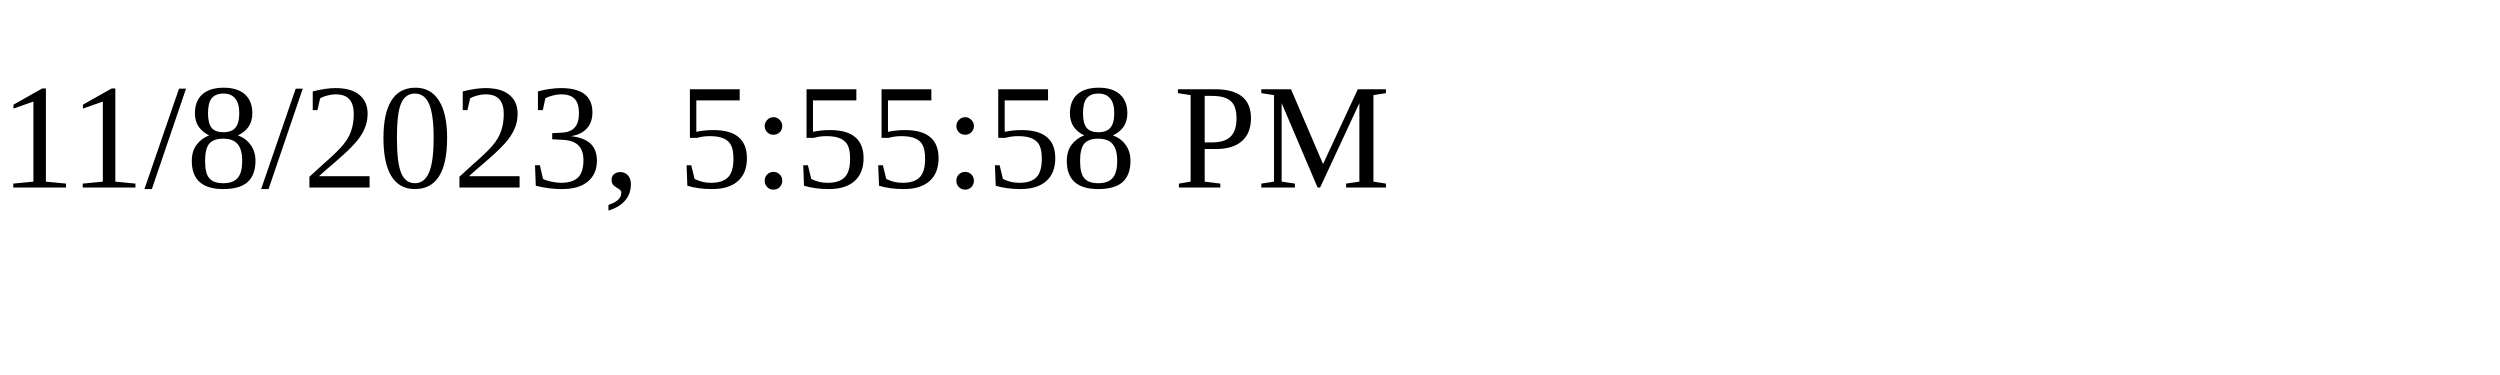
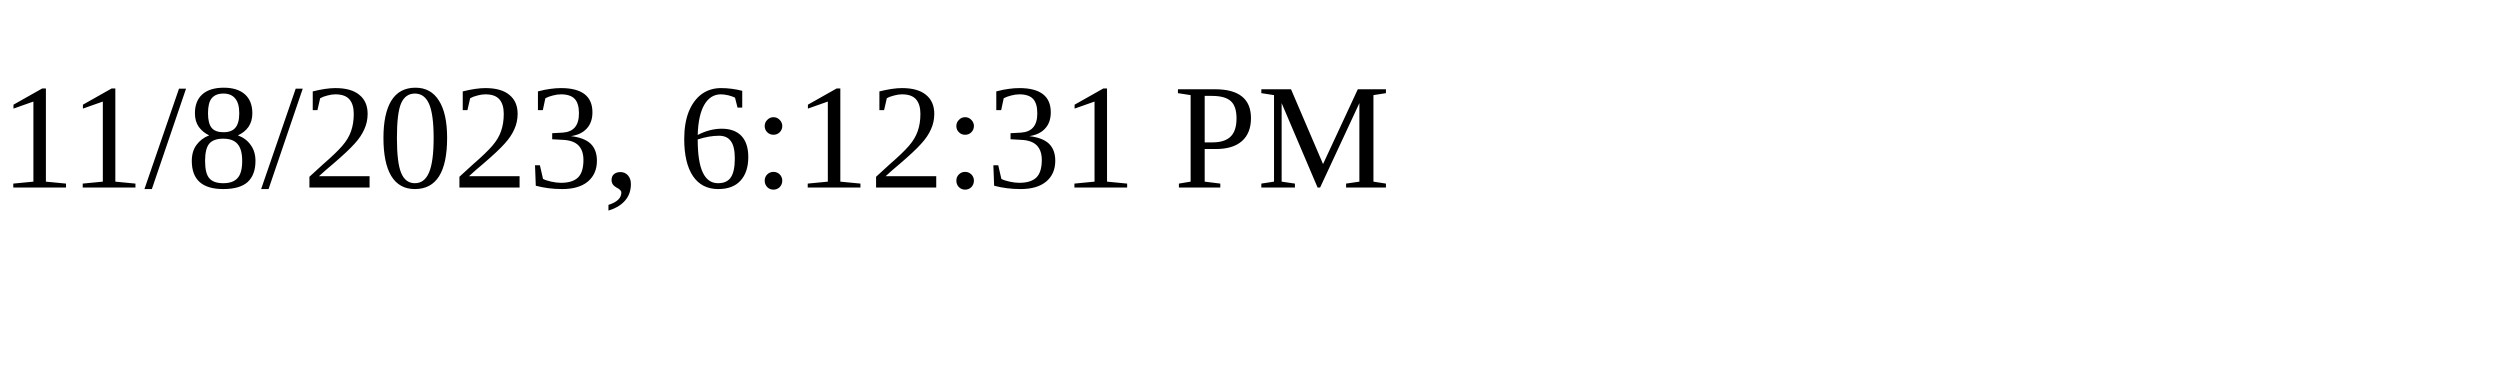
<svg xmlns="http://www.w3.org/2000/svg" height="30" width="200">
-   <text x="0" y="15">11/8/2023, 5:55:58 PM</text>
+   <text x="0" y="15">11/8/2023, 6:12:31 PM</text>
</svg>
